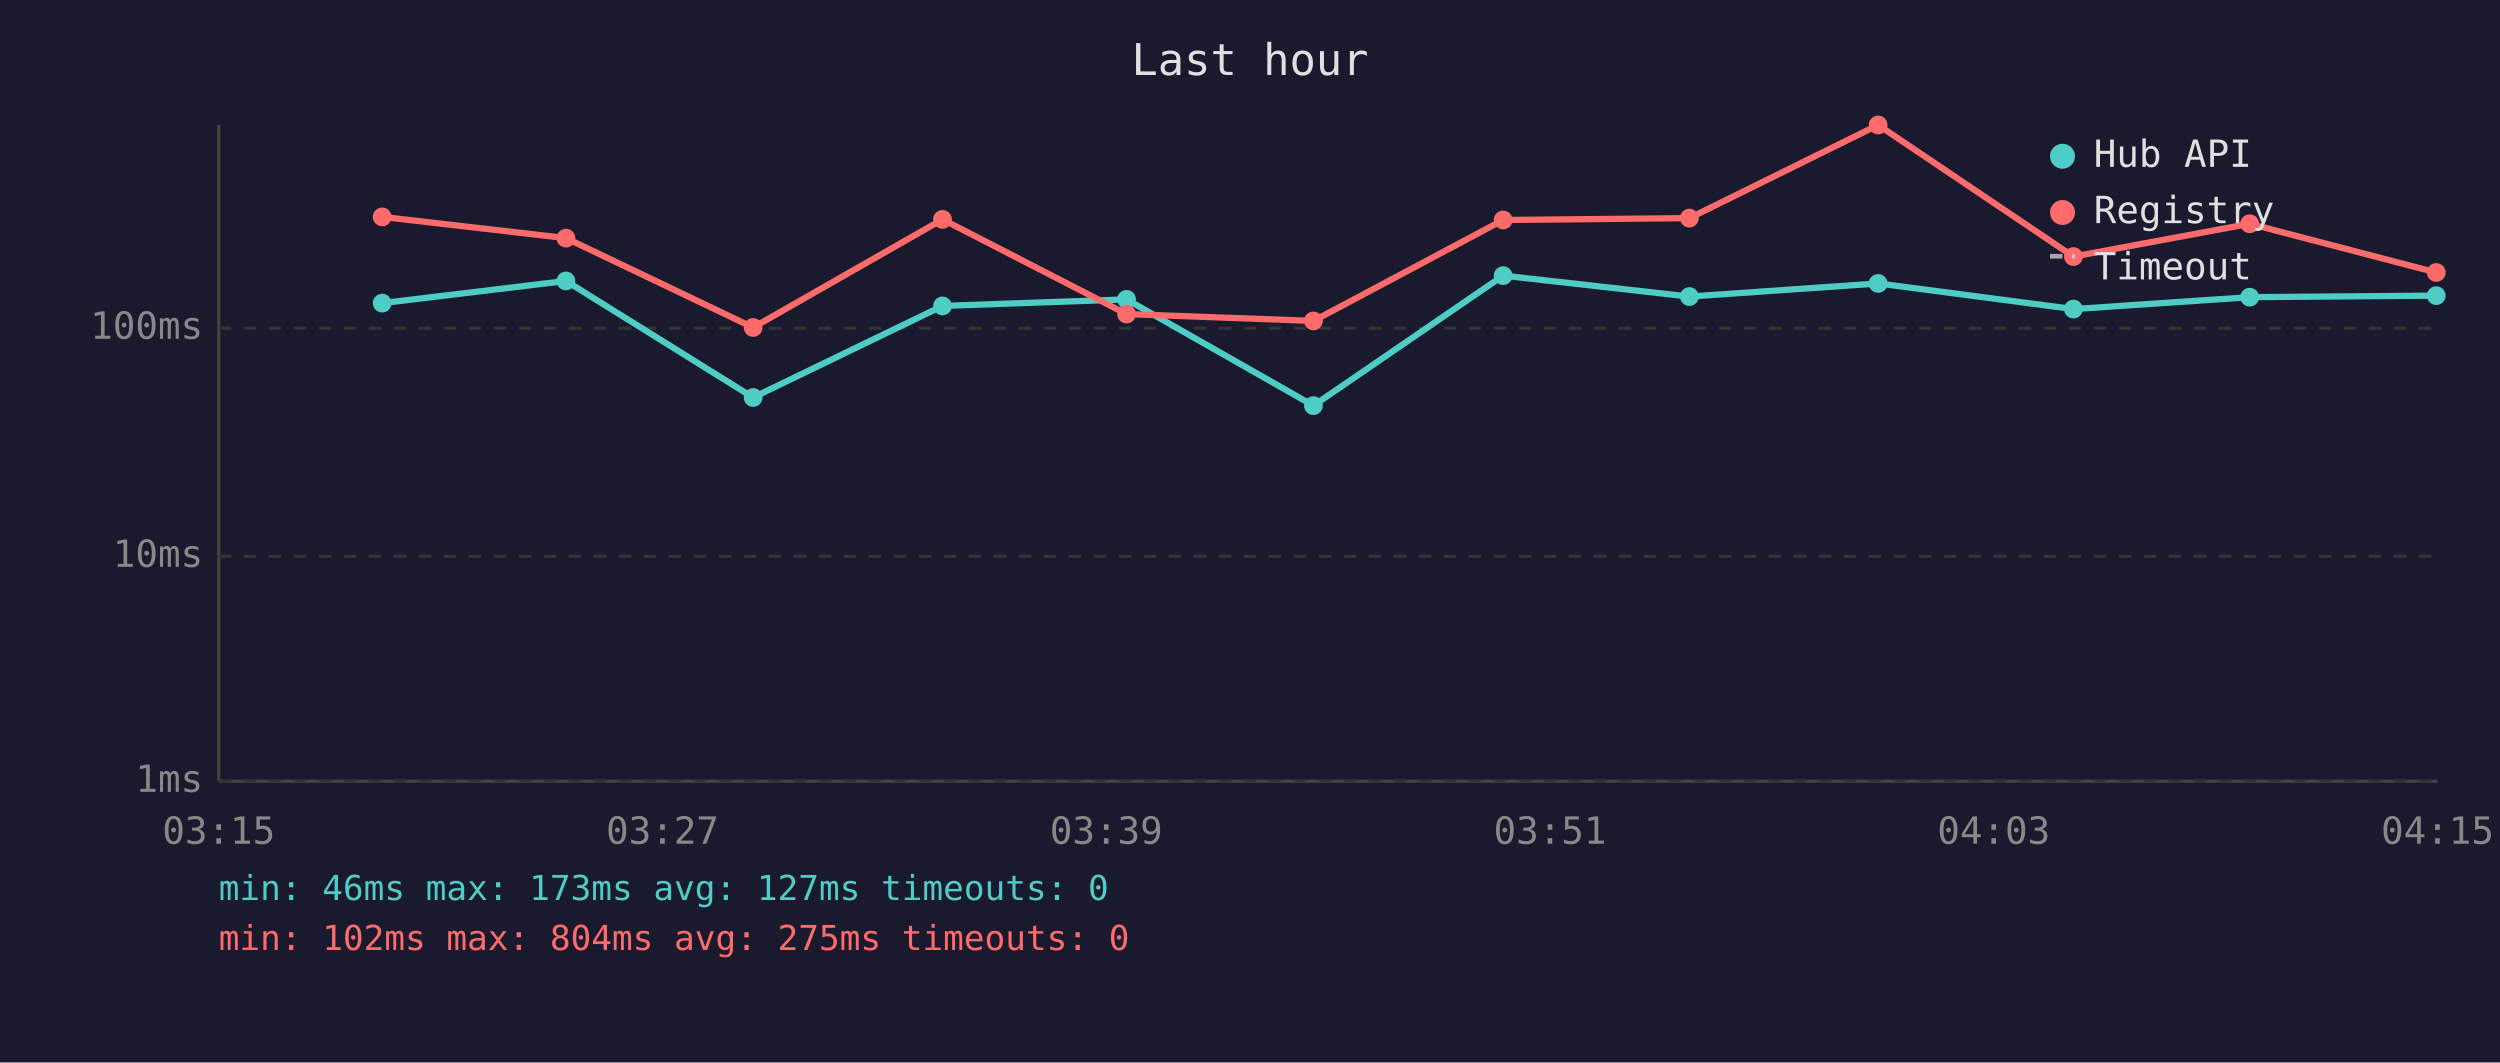
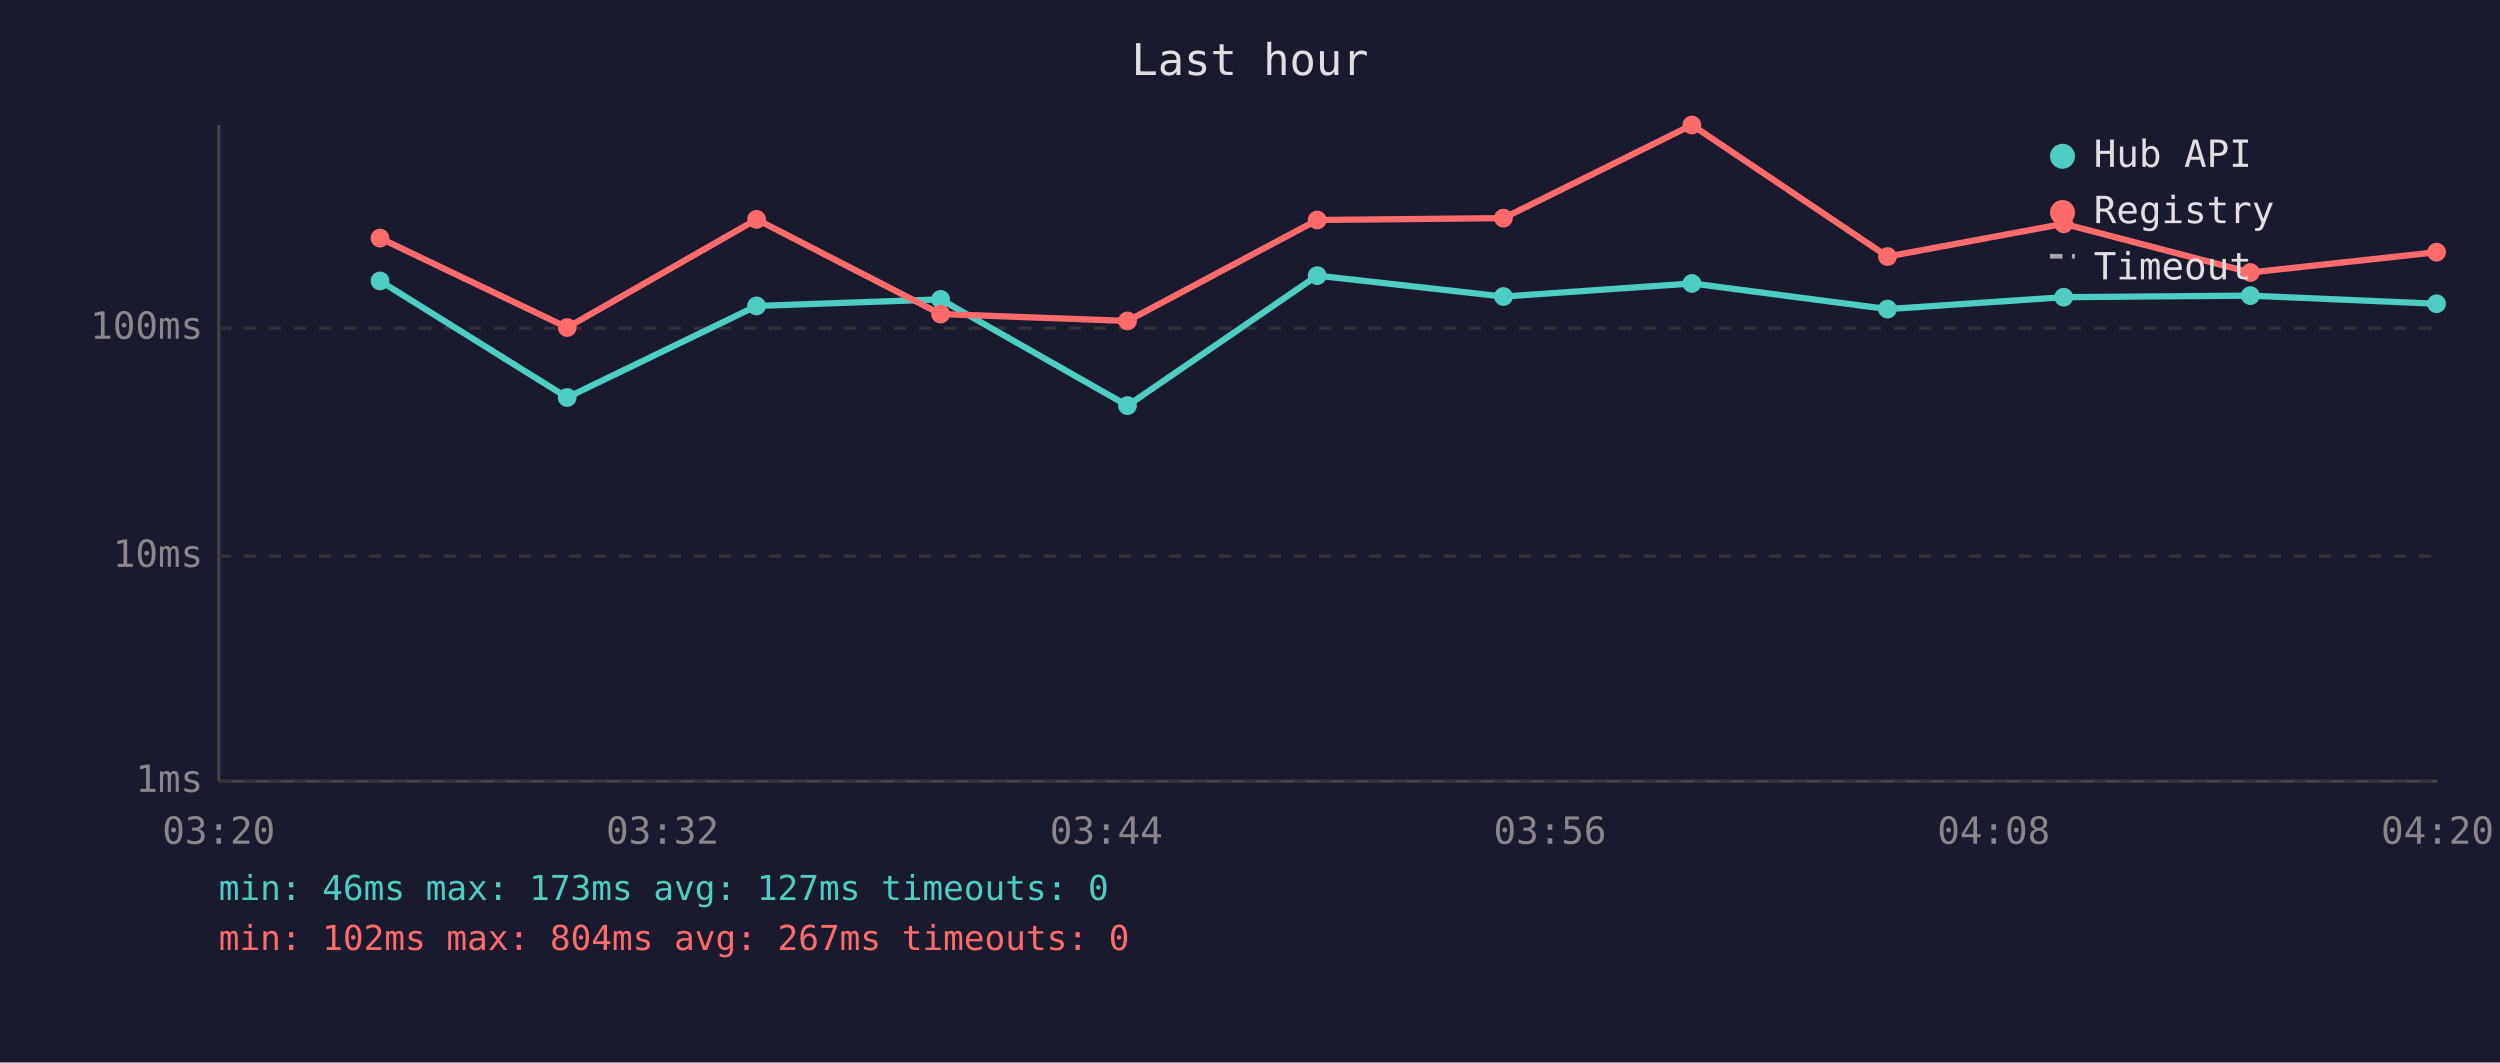
<svg xmlns="http://www.w3.org/2000/svg" viewBox="0 0 800 340" font-family="monospace" font-size="12">
  <rect width="800" height="340" fill="#1a1a2e" />
  <text x="400" y="24" fill="#e0e0e0" font-size="14" text-anchor="middle">Last hour</text>
  <line x1="70" y1="40" x2="70" y2="250" stroke="#444" stroke-width="1" />
  <line x1="70" y1="250" x2="780" y2="250" stroke="#444" stroke-width="1" />
  <line x1="70" y1="250" x2="780" y2="250" stroke="#333" stroke-width="1" stroke-dasharray="4" />
  <text x="65" y="250" fill="#888" text-anchor="end" dominant-baseline="middle">1ms</text>
  <line x1="70" y1="178" x2="780" y2="178" stroke="#333" stroke-width="1" stroke-dasharray="4" />
  <text x="65" y="178" fill="#888" text-anchor="end" dominant-baseline="middle">10ms</text>
  <line x1="70" y1="105" x2="780" y2="105" stroke="#333" stroke-width="1" stroke-dasharray="4" />
  <text x="65" y="105" fill="#888" text-anchor="end" dominant-baseline="middle">100ms</text>
-   <text x="70" y="270" fill="#888" text-anchor="middle">03:15</text>
-   <text x="212" y="270" fill="#888" text-anchor="middle">03:27</text>
-   <text x="354" y="270" fill="#888" text-anchor="middle">03:39</text>
-   <text x="496" y="270" fill="#888" text-anchor="middle">03:51</text>
-   <text x="638" y="270" fill="#888" text-anchor="middle">04:03</text>
-   <text x="780" y="270" fill="#888" text-anchor="middle">04:15</text>
-   <polyline points="122.3,97.0 181.1,89.9 241.0,127.2 301.6,97.9 360.5,95.8 420.3,129.8 481.0,88.2 540.6,94.9 601.0,90.7 663.5,98.9 719.9,95.1 779.6,94.6" fill="none" stroke="#4ecdc4" stroke-width="2" opacity="1" />
-   <circle cx="122.3" cy="97.0" r="3" fill="#4ecdc4" />
-   <circle cx="181.1" cy="89.9" r="3" fill="#4ecdc4" />
-   <circle cx="241.0" cy="127.2" r="3" fill="#4ecdc4" />
-   <circle cx="301.6" cy="97.9" r="3" fill="#4ecdc4" />
-   <circle cx="360.5" cy="95.8" r="3" fill="#4ecdc4" />
-   <circle cx="420.3" cy="129.8" r="3" fill="#4ecdc4" />
-   <circle cx="481.0" cy="88.2" r="3" fill="#4ecdc4" />
-   <circle cx="540.6" cy="94.9" r="3" fill="#4ecdc4" />
-   <circle cx="601.0" cy="90.7" r="3" fill="#4ecdc4" />
-   <circle cx="663.5" cy="98.9" r="3" fill="#4ecdc4" />
-   <circle cx="719.9" cy="95.1" r="3" fill="#4ecdc4" />
-   <circle cx="779.6" cy="94.6" r="3" fill="#4ecdc4" />
-   <polyline points="122.3,69.4 181.1,76.2 241.0,104.8 301.6,70.2 360.5,100.5 420.3,102.7 481.0,70.4 540.6,69.8 601.0,40.0 663.5,82.1 719.9,71.6 779.6,87.2" fill="none" stroke="#ff6b6b" stroke-width="2" opacity="1" />
-   <circle cx="122.3" cy="69.4" r="3" fill="#ff6b6b" />
-   <circle cx="181.1" cy="76.2" r="3" fill="#ff6b6b" />
-   <circle cx="241.0" cy="104.8" r="3" fill="#ff6b6b" />
-   <circle cx="301.6" cy="70.2" r="3" fill="#ff6b6b" />
-   <circle cx="360.5" cy="100.5" r="3" fill="#ff6b6b" />
-   <circle cx="420.3" cy="102.7" r="3" fill="#ff6b6b" />
-   <circle cx="481.0" cy="70.4" r="3" fill="#ff6b6b" />
-   <circle cx="540.6" cy="69.8" r="3" fill="#ff6b6b" />
-   <circle cx="601.0" cy="40.0" r="3" fill="#ff6b6b" />
-   <circle cx="663.5" cy="82.1" r="3" fill="#ff6b6b" />
-   <circle cx="719.9" cy="71.6" r="3" fill="#ff6b6b" />
-   <circle cx="779.6" cy="87.2" r="3" fill="#ff6b6b" />
+   <text x="70" y="270" fill="#888" text-anchor="middle">03:20</text>
+   <text x="212" y="270" fill="#888" text-anchor="middle">03:32</text>
+   <text x="354" y="270" fill="#888" text-anchor="middle">03:44</text>
+   <text x="496" y="270" fill="#888" text-anchor="middle">03:56</text>
+   <text x="638" y="270" fill="#888" text-anchor="middle">04:08</text>
+   <text x="780" y="270" fill="#888" text-anchor="middle">04:20</text>
+   <polyline points="121.6,89.9 181.5,127.2 242.1,97.9 301.0,95.8 360.8,129.8 421.5,88.2 481.1,94.9 541.4,90.7 604.0,98.9 660.4,95.1 720.1,94.6 779.7,97.2" fill="none" stroke="#4ecdc4" stroke-width="2" opacity="1" />
+   <circle cx="121.6" cy="89.9" r="3" fill="#4ecdc4" />
+   <circle cx="181.5" cy="127.2" r="3" fill="#4ecdc4" />
+   <circle cx="242.1" cy="97.9" r="3" fill="#4ecdc4" />
+   <circle cx="301.0" cy="95.8" r="3" fill="#4ecdc4" />
+   <circle cx="360.8" cy="129.8" r="3" fill="#4ecdc4" />
+   <circle cx="421.5" cy="88.2" r="3" fill="#4ecdc4" />
+   <circle cx="481.1" cy="94.9" r="3" fill="#4ecdc4" />
+   <circle cx="541.4" cy="90.7" r="3" fill="#4ecdc4" />
+   <circle cx="604.0" cy="98.9" r="3" fill="#4ecdc4" />
+   <circle cx="660.4" cy="95.1" r="3" fill="#4ecdc4" />
+   <circle cx="720.1" cy="94.6" r="3" fill="#4ecdc4" />
+   <circle cx="779.7" cy="97.2" r="3" fill="#4ecdc4" />
+   <polyline points="121.6,76.2 181.5,104.8 242.1,70.2 301.0,100.5 360.8,102.7 421.5,70.4 481.1,69.8 541.4,40.0 604.0,82.1 660.4,71.6 720.1,87.2 779.7,80.7" fill="none" stroke="#ff6b6b" stroke-width="2" opacity="1" />
+   <circle cx="121.6" cy="76.2" r="3" fill="#ff6b6b" />
+   <circle cx="181.5" cy="104.8" r="3" fill="#ff6b6b" />
+   <circle cx="242.1" cy="70.2" r="3" fill="#ff6b6b" />
+   <circle cx="301.0" cy="100.5" r="3" fill="#ff6b6b" />
+   <circle cx="360.8" cy="102.7" r="3" fill="#ff6b6b" />
+   <circle cx="421.5" cy="70.4" r="3" fill="#ff6b6b" />
+   <circle cx="481.1" cy="69.8" r="3" fill="#ff6b6b" />
+   <circle cx="541.4" cy="40.0" r="3" fill="#ff6b6b" />
+   <circle cx="604.0" cy="82.1" r="3" fill="#ff6b6b" />
+   <circle cx="660.4" cy="71.6" r="3" fill="#ff6b6b" />
+   <circle cx="720.1" cy="87.2" r="3" fill="#ff6b6b" />
+   <circle cx="779.7" cy="80.7" r="3" fill="#ff6b6b" />
  <circle cx="660" cy="50" r="4" fill="#4ecdc4" />
  <text x="670" y="50" fill="#e0e0e0" dominant-baseline="middle">Hub API</text>
  <circle cx="660" cy="68" r="4" fill="#ff6b6b" />
  <text x="670" y="68" fill="#e0e0e0" dominant-baseline="middle">Registry</text>
  <line x1="656" y1="82" x2="664" y2="82" stroke="#e0e0e0" stroke-width="1.5" stroke-dasharray="4,3" opacity="0.7" />
  <text x="670" y="86" fill="#e0e0e0" dominant-baseline="middle">Timeout</text>
  <text x="70" y="288" fill="#4ecdc4" font-size="11">min: 46ms  max: 173ms  avg: 127ms  timeouts: 0</text>
-   <text x="70" y="304" fill="#ff6b6b" font-size="11">min: 102ms  max: 804ms  avg: 275ms  timeouts: 0</text>
+   <text x="70" y="304" fill="#ff6b6b" font-size="11">min: 102ms  max: 804ms  avg: 267ms  timeouts: 0</text>
</svg>
